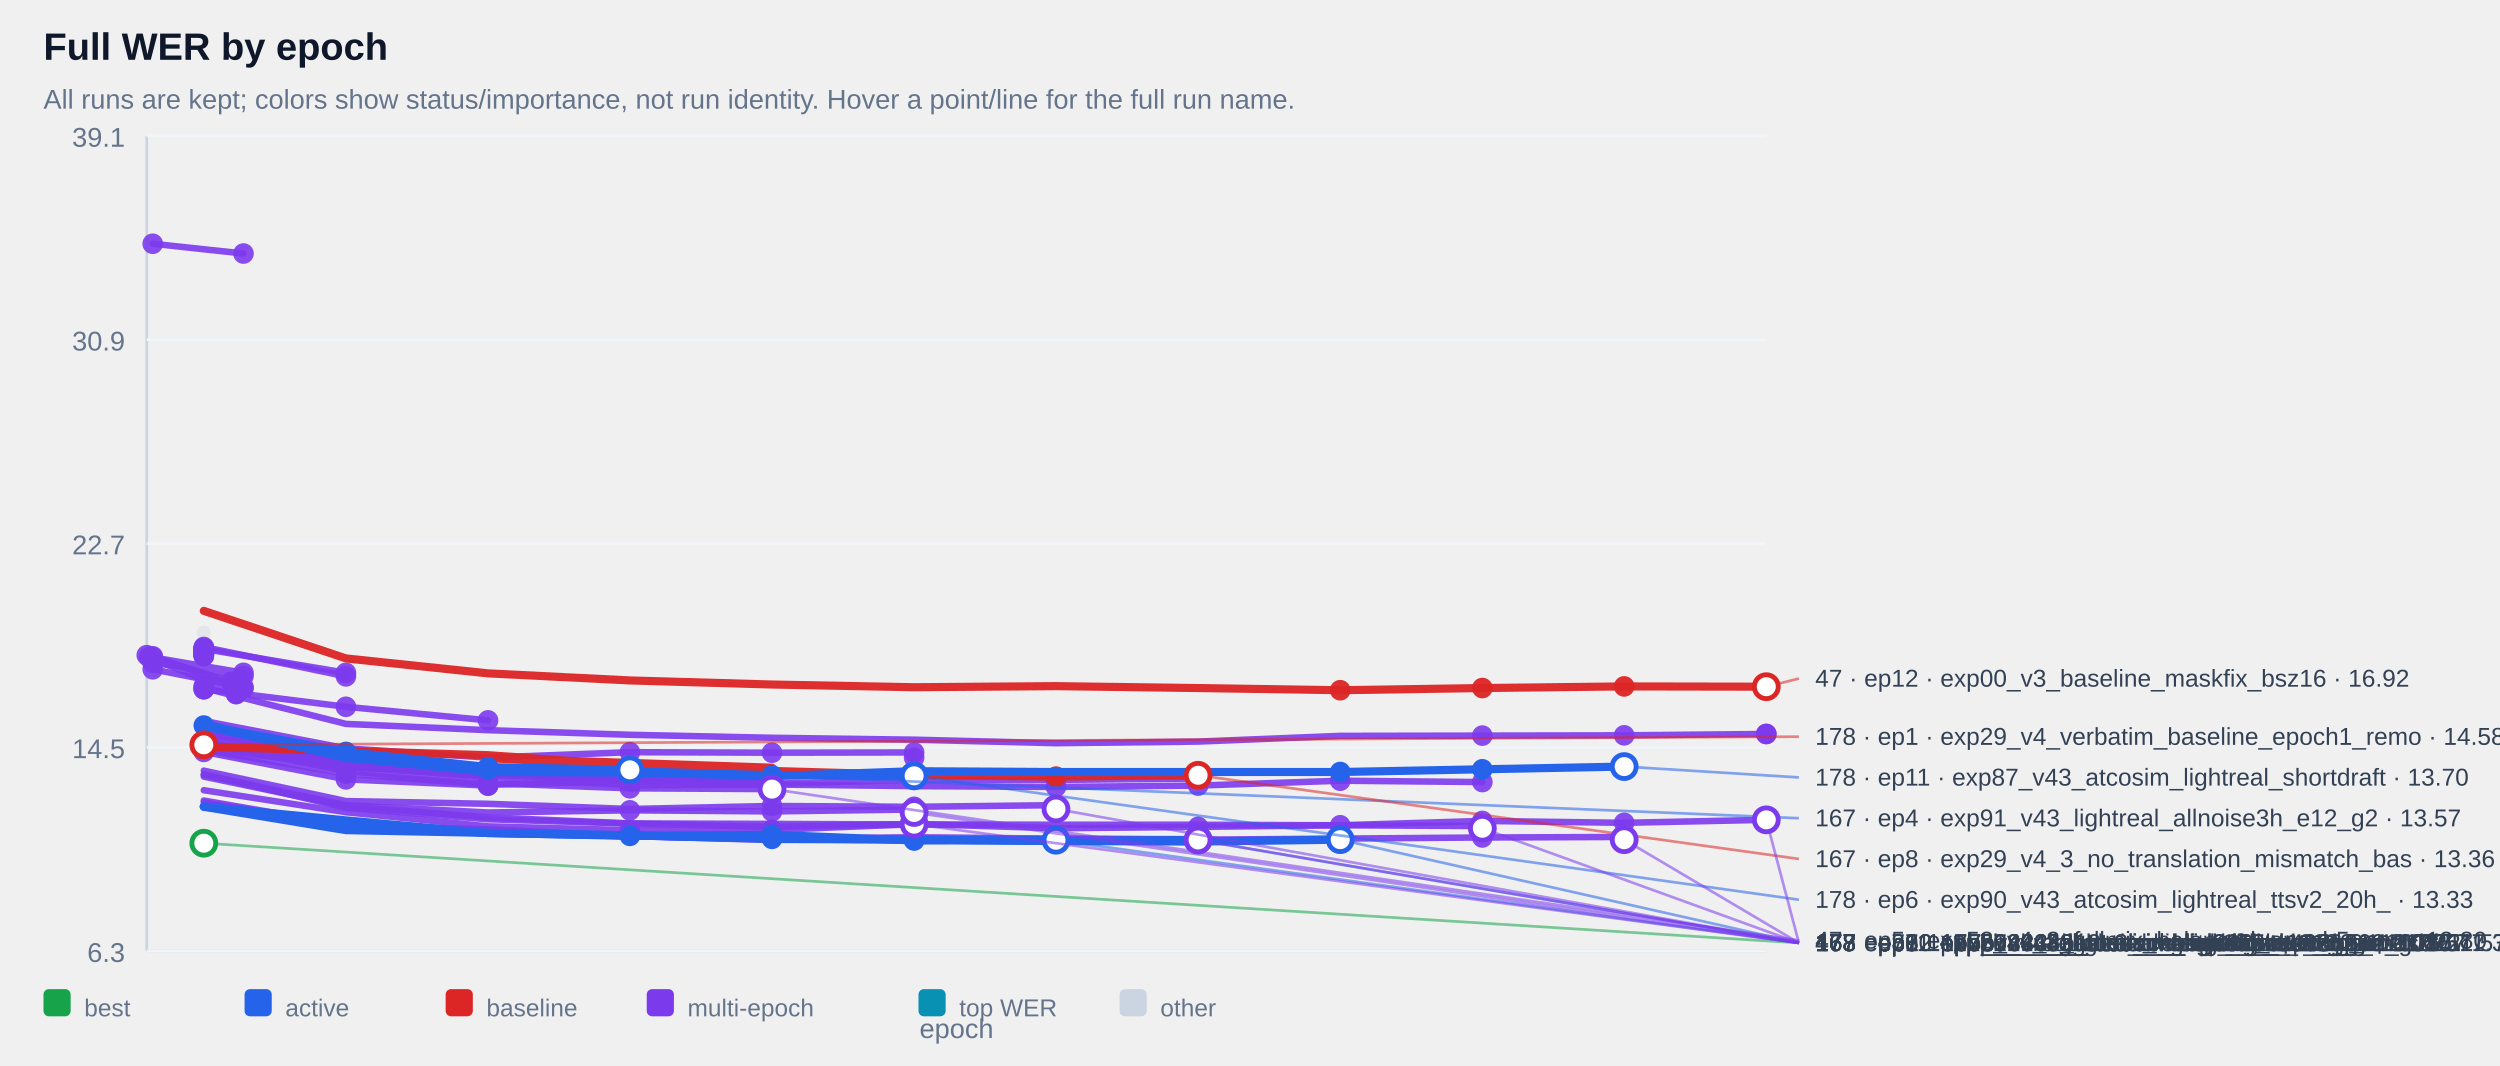
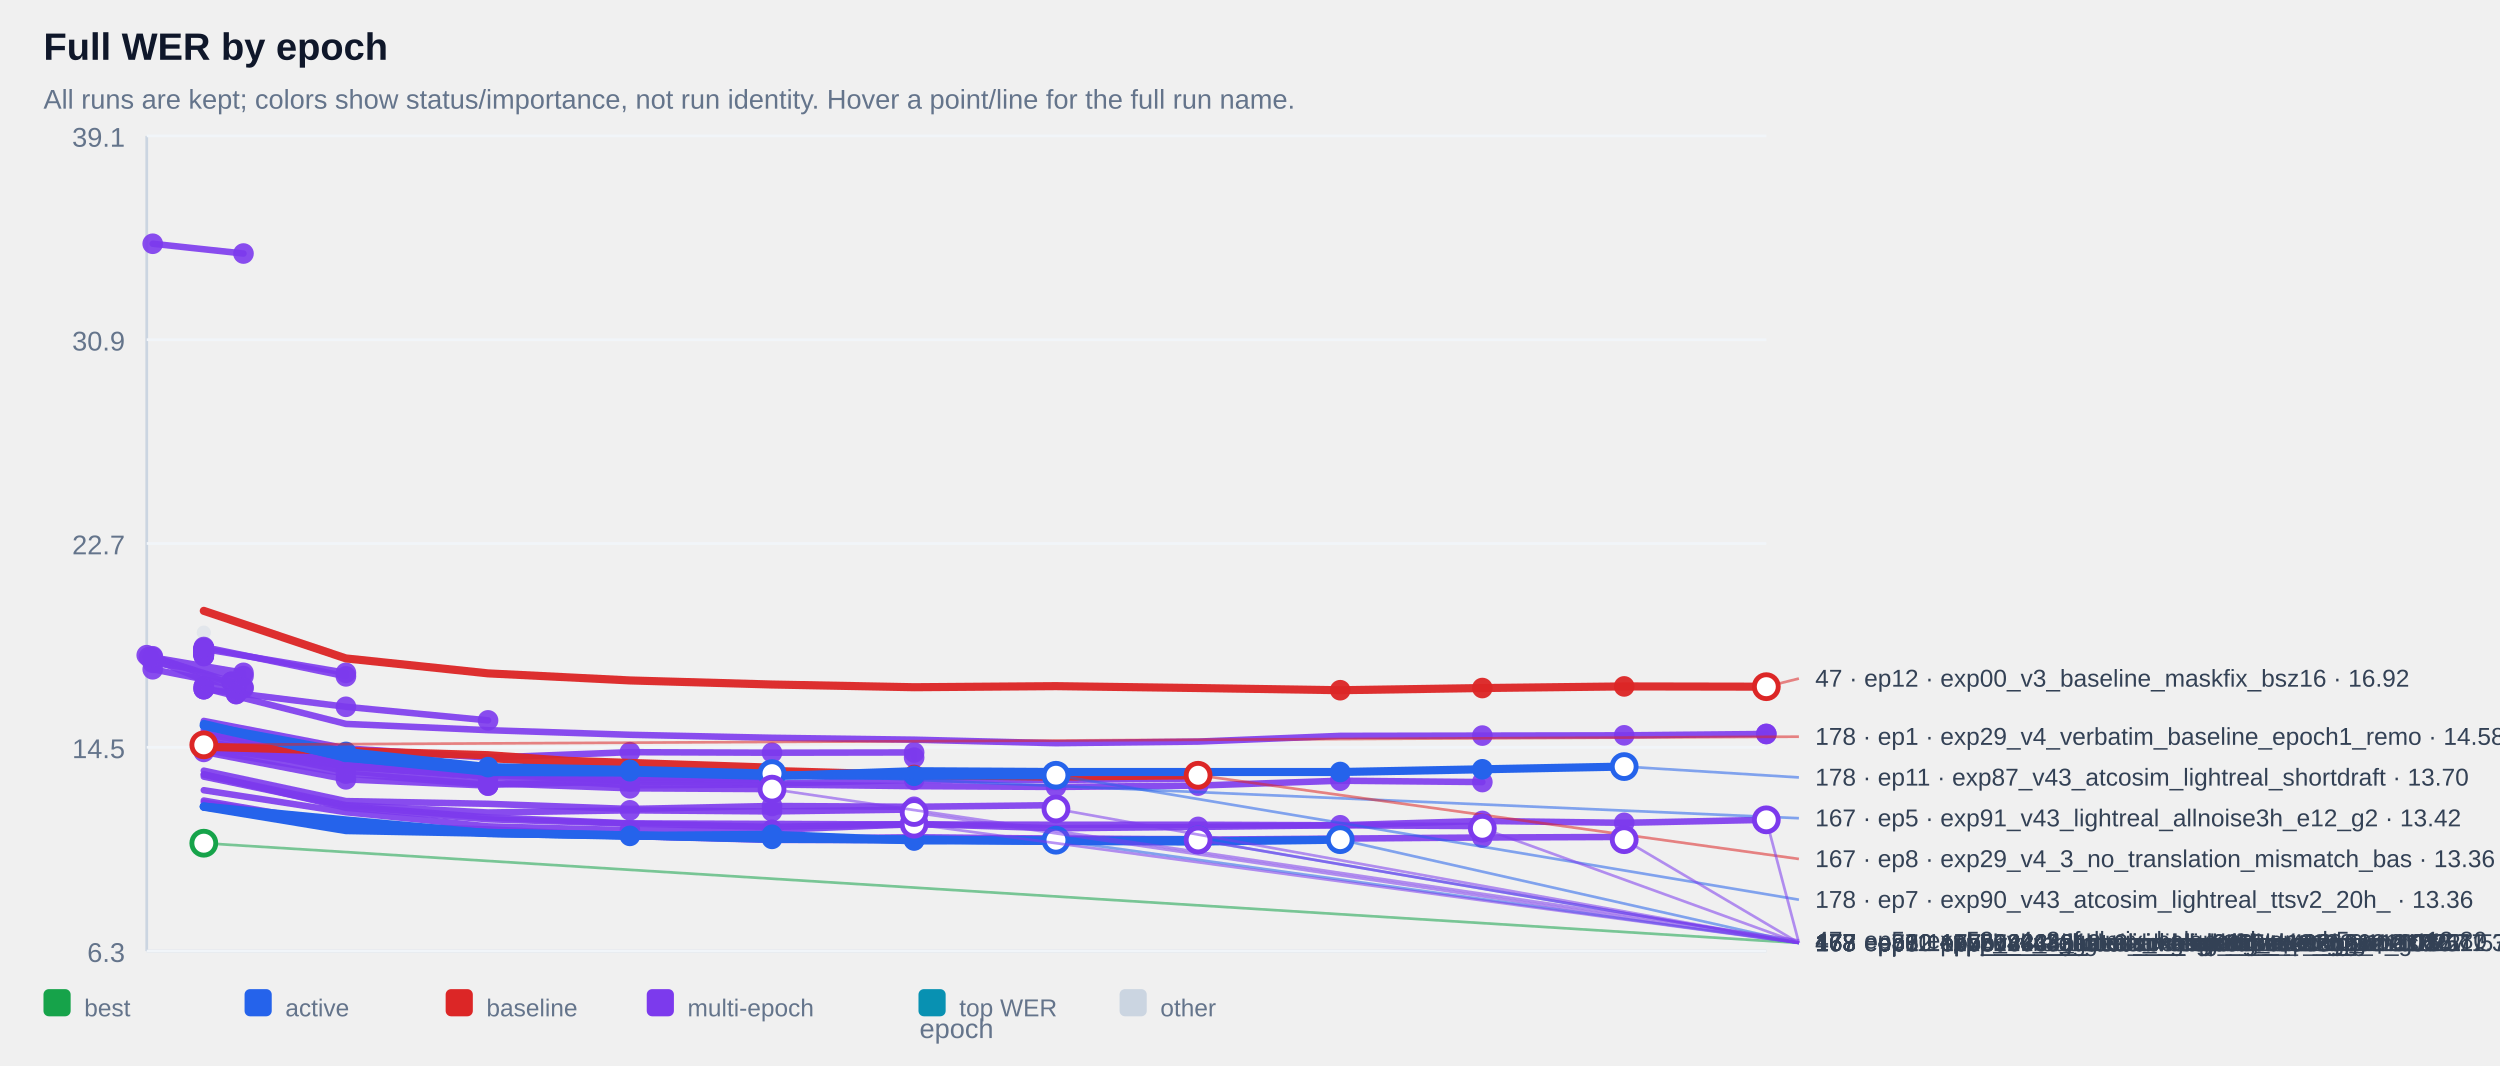
<svg xmlns="http://www.w3.org/2000/svg" width="100%" viewBox="0 0 920 392" style="max-width:920px;background:#ffffff;border:1px solid #e5e7eb;border-radius:10px;">
  <text x="16.0" y="22.0" font-size="14" fill="#0f172a" text-anchor="start" font-family="Arial, sans-serif" font-weight="700">Full WER by epoch</text>
  <text x="16.0" y="40.0" font-size="10" fill="#64748b" text-anchor="start" font-family="Arial, sans-serif" font-weight="400">All runs are kept; colors show status/importance, not run identity. Hover a point/line for the full run name.</text>
  <line x1="54" y1="50" x2="54" y2="350" stroke="#cbd5e1" />
  <line x1="54" y1="350" x2="650" y2="350" stroke="#cbd5e1" />
  <line x1="54" y1="350.0" x2="650" y2="350.0" stroke="#f1f5f9" />
  <text x="46.0" y="354.0" font-size="10" fill="#64748b" text-anchor="end" font-family="Arial, sans-serif" font-weight="400">6.3</text>
  <line x1="54" y1="275.0" x2="650" y2="275.0" stroke="#f1f5f9" />
  <text x="46.0" y="279.0" font-size="10" fill="#64748b" text-anchor="end" font-family="Arial, sans-serif" font-weight="400">14.5</text>
  <line x1="54" y1="200.0" x2="650" y2="200.0" stroke="#f1f5f9" />
  <text x="46.0" y="204.0" font-size="10" fill="#64748b" text-anchor="end" font-family="Arial, sans-serif" font-weight="400">22.7</text>
  <line x1="54" y1="125.0" x2="650" y2="125.0" stroke="#f1f5f9" />
  <text x="46.0" y="129.0" font-size="10" fill="#64748b" text-anchor="end" font-family="Arial, sans-serif" font-weight="400">30.9</text>
  <line x1="54" y1="50.0" x2="650" y2="50.0" stroke="#f1f5f9" />
  <text x="46.0" y="54.0" font-size="10" fill="#64748b" text-anchor="end" font-family="Arial, sans-serif" font-weight="400">39.1</text>
  <g opacity="0.38">
    <circle cx="75.0" cy="232.8" r="2.6" fill="#cbd5e1" />
  </g>
  <g opacity="0.90">
    <polyline points="56.2,89.7 89.6,93.3" fill="none" stroke="#7c3aed" stroke-width="2.4" stroke-linecap="round" stroke-linejoin="round" />
  </g>
  <g opacity="0.90">
    <circle cx="56.2" cy="89.7" r="3.8" fill="#7c3aed" />
  </g>
  <g opacity="0.90">
    <circle cx="89.6" cy="93.3" r="3.8" fill="#7c3aed" />
  </g>
  <g opacity="0.90">
    <polyline points="75.0,238.6 75.0,238.6" fill="none" stroke="#7c3aed" stroke-width="2.4" stroke-linecap="round" stroke-linejoin="round" />
  </g>
  <g opacity="0.90">
    <circle cx="75.0" cy="238.6" r="3.8" fill="#7c3aed" />
  </g>
  <g opacity="0.90">
    <circle cx="75.0" cy="238.6" r="3.8" fill="#7c3aed" />
  </g>
  <g opacity="0.90">
    <polyline points="75.0,238.6 75.0,238.6" fill="none" stroke="#7c3aed" stroke-width="2.4" stroke-linecap="round" stroke-linejoin="round" />
  </g>
  <g opacity="0.90">
    <circle cx="75.0" cy="238.6" r="3.8" fill="#7c3aed" />
  </g>
  <g opacity="0.90">
    <circle cx="75.0" cy="238.6" r="3.8" fill="#7c3aed" />
  </g>
  <g opacity="0.90">
    <polyline points="75.0,239.1 75.0,239.1" fill="none" stroke="#7c3aed" stroke-width="2.4" stroke-linecap="round" stroke-linejoin="round" />
  </g>
  <g opacity="0.90">
    <circle cx="75.0" cy="239.1" r="3.8" fill="#7c3aed" />
  </g>
  <g opacity="0.90">
    <circle cx="75.0" cy="239.1" r="3.8" fill="#7c3aed" />
  </g>
  <g opacity="0.90">
    <polyline points="75.0,239.1 75.0,239.1" fill="none" stroke="#7c3aed" stroke-width="2.4" stroke-linecap="round" stroke-linejoin="round" />
  </g>
  <g opacity="0.90">
    <circle cx="75.0" cy="239.1" r="3.8" fill="#7c3aed" />
  </g>
  <g opacity="0.90">
    <circle cx="75.0" cy="239.1" r="3.8" fill="#7c3aed" />
  </g>
  <g opacity="0.90">
    <polyline points="75.0,239.2 75.0,239.2" fill="none" stroke="#7c3aed" stroke-width="2.4" stroke-linecap="round" stroke-linejoin="round" />
  </g>
  <g opacity="0.90">
    <circle cx="75.0" cy="239.2" r="3.8" fill="#7c3aed" />
  </g>
  <g opacity="0.90">
    <circle cx="75.0" cy="239.2" r="3.8" fill="#7c3aed" />
  </g>
  <g opacity="0.90">
    <polyline points="75.0,239.2 75.0,239.2" fill="none" stroke="#7c3aed" stroke-width="2.4" stroke-linecap="round" stroke-linejoin="round" />
  </g>
  <g opacity="0.90">
    <circle cx="75.0" cy="239.2" r="3.8" fill="#7c3aed" />
  </g>
  <g opacity="0.90">
    <circle cx="75.0" cy="239.2" r="3.8" fill="#7c3aed" />
  </g>
  <g opacity="0.90">
    <polyline points="75.0,239.3 75.0,239.3" fill="none" stroke="#7c3aed" stroke-width="2.4" stroke-linecap="round" stroke-linejoin="round" />
  </g>
  <g opacity="0.90">
    <circle cx="75.0" cy="239.3" r="3.8" fill="#7c3aed" />
  </g>
  <g opacity="0.90">
    <circle cx="75.0" cy="239.3" r="3.8" fill="#7c3aed" />
  </g>
  <g opacity="0.90">
    <polyline points="75.0,239.4 75.0,239.4" fill="none" stroke="#7c3aed" stroke-width="2.4" stroke-linecap="round" stroke-linejoin="round" />
  </g>
  <g opacity="0.90">
    <circle cx="75.0" cy="239.4" r="3.8" fill="#7c3aed" />
  </g>
  <g opacity="0.90">
    <circle cx="75.0" cy="239.4" r="3.8" fill="#7c3aed" />
  </g>
  <g opacity="0.90">
    <polyline points="75.0,239.6 75.0,239.6" fill="none" stroke="#7c3aed" stroke-width="2.4" stroke-linecap="round" stroke-linejoin="round" />
  </g>
  <g opacity="0.90">
    <circle cx="75.0" cy="239.6" r="3.8" fill="#7c3aed" />
  </g>
  <g opacity="0.90">
    <circle cx="75.0" cy="239.6" r="3.8" fill="#7c3aed" />
  </g>
  <g opacity="0.90">
    <polyline points="75.0,239.8 75.0,239.8" fill="none" stroke="#7c3aed" stroke-width="2.4" stroke-linecap="round" stroke-linejoin="round" />
  </g>
  <g opacity="0.90">
    <circle cx="75.0" cy="239.8" r="3.8" fill="#7c3aed" />
  </g>
  <g opacity="0.90">
    <circle cx="75.0" cy="239.8" r="3.8" fill="#7c3aed" />
  </g>
  <g opacity="0.90">
    <polyline points="75.0,239.8 75.0,239.8" fill="none" stroke="#7c3aed" stroke-width="2.4" stroke-linecap="round" stroke-linejoin="round" />
  </g>
  <g opacity="0.90">
    <circle cx="75.0" cy="239.8" r="3.8" fill="#7c3aed" />
  </g>
  <g opacity="0.90">
    <circle cx="75.0" cy="239.8" r="3.8" fill="#7c3aed" />
  </g>
  <g opacity="0.90">
    <polyline points="75.0,239.9 75.0,239.9" fill="none" stroke="#7c3aed" stroke-width="2.4" stroke-linecap="round" stroke-linejoin="round" />
  </g>
  <g opacity="0.90">
    <circle cx="75.0" cy="239.9" r="3.8" fill="#7c3aed" />
  </g>
  <g opacity="0.90">
    <circle cx="75.0" cy="239.9" r="3.8" fill="#7c3aed" />
  </g>
  <g opacity="0.90">
    <polyline points="75.0,240.1 75.0,240.1" fill="none" stroke="#7c3aed" stroke-width="2.4" stroke-linecap="round" stroke-linejoin="round" />
  </g>
  <g opacity="0.90">
    <circle cx="75.0" cy="240.1" r="3.8" fill="#7c3aed" />
  </g>
  <g opacity="0.90">
    <circle cx="75.0" cy="240.1" r="3.8" fill="#7c3aed" />
  </g>
  <g opacity="0.90">
    <polyline points="75.0,240.2 75.0,240.2" fill="none" stroke="#7c3aed" stroke-width="2.4" stroke-linecap="round" stroke-linejoin="round" />
  </g>
  <g opacity="0.90">
    <circle cx="75.0" cy="240.2" r="3.8" fill="#7c3aed" />
  </g>
  <g opacity="0.90">
    <circle cx="75.0" cy="240.2" r="3.8" fill="#7c3aed" />
  </g>
  <g opacity="0.90">
    <polyline points="75.0,240.3 75.0,240.3" fill="none" stroke="#7c3aed" stroke-width="2.4" stroke-linecap="round" stroke-linejoin="round" />
  </g>
  <g opacity="0.90">
    <circle cx="75.0" cy="240.3" r="3.8" fill="#7c3aed" />
  </g>
  <g opacity="0.90">
    <circle cx="75.0" cy="240.3" r="3.8" fill="#7c3aed" />
  </g>
  <g opacity="0.90">
    <polyline points="75.0,240.5 75.0,240.5" fill="none" stroke="#7c3aed" stroke-width="2.4" stroke-linecap="round" stroke-linejoin="round" />
  </g>
  <g opacity="0.90">
    <circle cx="75.0" cy="240.5" r="3.8" fill="#7c3aed" />
  </g>
  <g opacity="0.90">
    <circle cx="75.0" cy="240.5" r="3.8" fill="#7c3aed" />
  </g>
  <g opacity="0.90">
    <polyline points="75.0,240.5 75.0,240.5" fill="none" stroke="#7c3aed" stroke-width="2.4" stroke-linecap="round" stroke-linejoin="round" />
  </g>
  <g opacity="0.90">
    <circle cx="75.0" cy="240.5" r="3.8" fill="#7c3aed" />
  </g>
  <g opacity="0.90">
    <circle cx="75.0" cy="240.5" r="3.8" fill="#7c3aed" />
  </g>
  <g opacity="0.90">
    <polyline points="75.0,241.0 75.0,241.0" fill="none" stroke="#7c3aed" stroke-width="2.4" stroke-linecap="round" stroke-linejoin="round" />
  </g>
  <g opacity="0.90">
    <circle cx="75.0" cy="241.0" r="3.8" fill="#7c3aed" />
  </g>
  <g opacity="0.90">
    <circle cx="75.0" cy="241.0" r="3.8" fill="#7c3aed" />
  </g>
  <g opacity="0.90">
    <polyline points="75.0,241.0 75.0,241.0" fill="none" stroke="#7c3aed" stroke-width="2.4" stroke-linecap="round" stroke-linejoin="round" />
  </g>
  <g opacity="0.90">
    <circle cx="75.0" cy="241.0" r="3.8" fill="#7c3aed" />
  </g>
  <g opacity="0.90">
    <circle cx="75.0" cy="241.0" r="3.8" fill="#7c3aed" />
  </g>
  <g opacity="0.90">
    <polyline points="75.0,241.4 75.0,241.4" fill="none" stroke="#7c3aed" stroke-width="2.4" stroke-linecap="round" stroke-linejoin="round" />
  </g>
  <g opacity="0.90">
    <circle cx="75.0" cy="241.4" r="3.8" fill="#7c3aed" />
  </g>
  <g opacity="0.90">
    <circle cx="75.0" cy="241.4" r="3.8" fill="#7c3aed" />
  </g>
  <g opacity="0.90">
    <polyline points="75.0,238.8 127.3,247.6" fill="none" stroke="#7c3aed" stroke-width="2.4" stroke-linecap="round" stroke-linejoin="round" />
  </g>
  <g opacity="0.90">
    <circle cx="75.0" cy="238.8" r="3.8" fill="#7c3aed" />
  </g>
  <g opacity="0.90">
    <circle cx="127.3" cy="247.6" r="3.8" fill="#7c3aed" />
  </g>
  <g opacity="0.90">
    <polyline points="56.2,241.9 89.6,247.6 56.2,243.9 89.6,248.8" fill="none" stroke="#7c3aed" stroke-width="2.4" stroke-linecap="round" stroke-linejoin="round" />
  </g>
  <g opacity="0.90">
    <circle cx="56.2" cy="241.9" r="3.8" fill="#7c3aed" />
  </g>
  <g opacity="0.90">
    <circle cx="89.6" cy="247.6" r="3.8" fill="#7c3aed" />
  </g>
  <g opacity="0.90">
    <circle cx="56.2" cy="243.9" r="3.8" fill="#7c3aed" />
  </g>
  <g opacity="0.90">
    <circle cx="89.6" cy="248.8" r="3.8" fill="#7c3aed" />
  </g>
  <g opacity="0.90">
    <polyline points="75.0,238.1 127.3,248.9" fill="none" stroke="#7c3aed" stroke-width="2.4" stroke-linecap="round" stroke-linejoin="round" />
  </g>
  <g opacity="0.90">
    <circle cx="75.0" cy="238.1" r="3.8" fill="#7c3aed" />
  </g>
  <g opacity="0.90">
    <circle cx="127.3" cy="248.9" r="3.8" fill="#7c3aed" />
  </g>
  <g opacity="0.90">
    <polyline points="54.0,241.1 85.2,250.9 85.2,250.9" fill="none" stroke="#7c3aed" stroke-width="2.4" stroke-linecap="round" stroke-linejoin="round" />
  </g>
  <g opacity="0.90">
    <circle cx="54.0" cy="241.1" r="3.8" fill="#7c3aed" />
  </g>
  <g opacity="0.90">
    <circle cx="85.2" cy="250.9" r="3.8" fill="#7c3aed" />
  </g>
  <g opacity="0.90">
    <circle cx="85.2" cy="250.9" r="3.8" fill="#7c3aed" />
  </g>
  <g opacity="0.90">
    <polyline points="75.0,252.6 75.0,252.6" fill="none" stroke="#7c3aed" stroke-width="2.4" stroke-linecap="round" stroke-linejoin="round" />
  </g>
  <g opacity="0.90">
    <circle cx="75.0" cy="252.6" r="3.8" fill="#7c3aed" />
  </g>
  <g opacity="0.90">
    <circle cx="75.0" cy="252.6" r="3.8" fill="#7c3aed" />
  </g>
  <g opacity="0.90">
    <polyline points="56.2,246.3 89.6,252.9" fill="none" stroke="#7c3aed" stroke-width="2.4" stroke-linecap="round" stroke-linejoin="round" />
  </g>
  <g opacity="0.90">
    <circle cx="56.2" cy="246.3" r="3.8" fill="#7c3aed" />
  </g>
  <g opacity="0.90">
    <circle cx="89.6" cy="252.9" r="3.8" fill="#7c3aed" />
  </g>
  <g opacity="0.90">
    <polyline points="56.2,241.5 89.6,253.3" fill="none" stroke="#7c3aed" stroke-width="2.4" stroke-linecap="round" stroke-linejoin="round" />
  </g>
  <g opacity="0.90">
    <circle cx="56.2" cy="241.5" r="3.8" fill="#7c3aed" />
  </g>
  <g opacity="0.90">
    <circle cx="89.6" cy="253.3" r="3.8" fill="#7c3aed" />
  </g>
  <g opacity="0.90">
    <polyline points="75.0,253.6 75.0,253.6" fill="none" stroke="#7c3aed" stroke-width="2.4" stroke-linecap="round" stroke-linejoin="round" />
  </g>
  <g opacity="0.90">
    <circle cx="75.0" cy="253.6" r="3.8" fill="#7c3aed" />
  </g>
  <g opacity="0.90">
    <circle cx="75.0" cy="253.6" r="3.8" fill="#7c3aed" />
  </g>
  <g opacity="0.90">
    <polyline points="54.8,241.8 86.9,255.4 86.9,255.4" fill="none" stroke="#7c3aed" stroke-width="2.4" stroke-linecap="round" stroke-linejoin="round" />
  </g>
  <g opacity="0.90">
    <circle cx="54.8" cy="241.8" r="3.8" fill="#7c3aed" />
  </g>
  <g opacity="0.90">
    <circle cx="86.9" cy="255.4" r="3.8" fill="#7c3aed" />
  </g>
  <g opacity="0.90">
    <circle cx="86.9" cy="255.4" r="3.8" fill="#7c3aed" />
  </g>
  <g opacity="0.90">
    <polyline points="75.0,253.6 127.3,260.1 179.6,265.1" fill="none" stroke="#7c3aed" stroke-width="2.4" stroke-linecap="round" stroke-linejoin="round" />
  </g>
  <g opacity="0.90">
    <circle cx="75.0" cy="253.6" r="3.8" fill="#7c3aed" />
  </g>
  <g opacity="0.90">
    <circle cx="127.3" cy="260.1" r="3.8" fill="#7c3aed" />
  </g>
  <g opacity="0.90">
    <circle cx="179.6" cy="265.1" r="3.8" fill="#7c3aed" />
  </g>
  <g opacity="0.90">
    <polyline points="75.0,253.2 127.3,266.4 179.6,268.7 231.8,270.4 284.1,271.5 336.4,272.2 388.6,273.5 440.9,272.9 493.2,270.8 545.5,270.7 597.7,270.6 650.0,270.1 650.0,270.1" fill="none" stroke="#7c3aed" stroke-width="2.4" stroke-linecap="round" stroke-linejoin="round" />
  </g>
  <g opacity="0.90">
    <circle cx="545.5" cy="270.7" r="3.8" fill="#7c3aed" />
  </g>
  <g opacity="0.90">
    <circle cx="597.7" cy="270.6" r="3.8" fill="#7c3aed" />
  </g>
  <g opacity="0.90">
    <circle cx="650.0" cy="270.1" r="3.8" fill="#7c3aed" />
  </g>
  <g opacity="0.90">
    <circle cx="650.0" cy="270.1" r="3.8" fill="#7c3aed" />
  </g>
  <g opacity="0.90">
    <polyline points="75.0,265.3 127.3,275.4 179.6,278.8 231.8,276.8 284.1,277.0 336.4,276.9 336.4,278.8" fill="none" stroke="#7c3aed" stroke-width="2.4" stroke-linecap="round" stroke-linejoin="round" />
  </g>
  <g opacity="0.90">
    <circle cx="231.8" cy="276.8" r="3.8" fill="#7c3aed" />
  </g>
  <g opacity="0.90">
    <circle cx="284.1" cy="277.0" r="3.8" fill="#7c3aed" />
  </g>
  <g opacity="0.90">
    <circle cx="336.4" cy="276.9" r="3.8" fill="#7c3aed" />
  </g>
  <g opacity="0.90">
    <circle cx="336.4" cy="278.8" r="3.8" fill="#7c3aed" />
  </g>
  <g opacity="0.90">
    <polyline points="75.0,273.1 127.3,281.3 179.6,284.2 179.6,284.2" fill="none" stroke="#7c3aed" stroke-width="2.4" stroke-linecap="round" stroke-linejoin="round" />
  </g>
  <g opacity="0.90">
    <circle cx="75.0" cy="273.1" r="3.8" fill="#7c3aed" />
  </g>
  <g opacity="0.90">
    <circle cx="127.3" cy="281.3" r="3.8" fill="#7c3aed" />
  </g>
  <g opacity="0.90">
    <circle cx="179.6" cy="284.2" r="3.8" fill="#7c3aed" />
  </g>
  <g opacity="0.90">
    <circle cx="179.6" cy="284.2" r="3.8" fill="#7c3aed" />
  </g>
  <g opacity="0.90">
    <polyline points="75.0,273.7 127.3,281.4 179.6,285.0 179.6,285.0" fill="none" stroke="#7c3aed" stroke-width="2.4" stroke-linecap="round" stroke-linejoin="round" />
  </g>
  <g opacity="0.90">
    <circle cx="75.0" cy="273.7" r="3.8" fill="#7c3aed" />
  </g>
  <g opacity="0.90">
    <circle cx="127.3" cy="281.4" r="3.8" fill="#7c3aed" />
  </g>
  <g opacity="0.90">
    <circle cx="179.6" cy="285.0" r="3.8" fill="#7c3aed" />
  </g>
  <g opacity="0.90">
    <circle cx="179.6" cy="285.0" r="3.8" fill="#7c3aed" />
  </g>
  <g opacity="0.90">
    <polyline points="75.0,275.1 127.3,282.3 179.6,285.1 179.6,285.1" fill="none" stroke="#7c3aed" stroke-width="2.4" stroke-linecap="round" stroke-linejoin="round" />
  </g>
  <g opacity="0.90">
    <circle cx="75.0" cy="275.1" r="3.8" fill="#7c3aed" />
  </g>
  <g opacity="0.90">
    <circle cx="127.3" cy="282.3" r="3.8" fill="#7c3aed" />
  </g>
  <g opacity="0.90">
    <circle cx="179.6" cy="285.1" r="3.8" fill="#7c3aed" />
  </g>
  <g opacity="0.90">
    <circle cx="179.6" cy="285.1" r="3.8" fill="#7c3aed" />
  </g>
  <g opacity="0.90">
    <polyline points="75.0,272.8 127.3,281.7 179.6,285.3 179.6,285.3" fill="none" stroke="#7c3aed" stroke-width="2.4" stroke-linecap="round" stroke-linejoin="round" />
  </g>
  <g opacity="0.90">
    <circle cx="75.0" cy="272.8" r="3.8" fill="#7c3aed" />
  </g>
  <g opacity="0.90">
    <circle cx="127.3" cy="281.7" r="3.8" fill="#7c3aed" />
  </g>
  <g opacity="0.90">
    <circle cx="179.6" cy="285.3" r="3.8" fill="#7c3aed" />
  </g>
  <g opacity="0.90">
    <circle cx="179.6" cy="285.3" r="3.8" fill="#7c3aed" />
  </g>
  <g opacity="0.90">
    <polyline points="75.0,273.5 127.3,281.8 179.6,285.6 179.6,285.6" fill="none" stroke="#7c3aed" stroke-width="2.4" stroke-linecap="round" stroke-linejoin="round" />
  </g>
  <g opacity="0.90">
    <circle cx="75.0" cy="273.5" r="3.8" fill="#7c3aed" />
  </g>
  <g opacity="0.90">
    <circle cx="127.3" cy="281.8" r="3.8" fill="#7c3aed" />
  </g>
  <g opacity="0.90">
    <circle cx="179.6" cy="285.6" r="3.8" fill="#7c3aed" />
  </g>
  <g opacity="0.90">
    <circle cx="179.6" cy="285.6" r="3.8" fill="#7c3aed" />
  </g>
  <g opacity="0.90">
    <polyline points="75.0,274.3 127.3,281.9 179.6,285.9 179.6,285.9" fill="none" stroke="#7c3aed" stroke-width="2.4" stroke-linecap="round" stroke-linejoin="round" />
  </g>
  <g opacity="0.90">
    <circle cx="75.0" cy="274.3" r="3.8" fill="#7c3aed" />
  </g>
  <g opacity="0.90">
    <circle cx="127.3" cy="281.9" r="3.8" fill="#7c3aed" />
  </g>
  <g opacity="0.90">
    <circle cx="179.6" cy="285.9" r="3.8" fill="#7c3aed" />
  </g>
  <g opacity="0.90">
    <circle cx="179.6" cy="285.9" r="3.8" fill="#7c3aed" />
  </g>
  <g opacity="0.90">
    <polyline points="75.0,269.9 127.3,280.5 179.6,284.0 231.8,284.8 284.1,286.0 284.1,286.0" fill="none" stroke="#7c3aed" stroke-width="2.4" stroke-linecap="round" stroke-linejoin="round" />
  </g>
  <g opacity="0.90">
    <circle cx="179.6" cy="284.0" r="3.8" fill="#7c3aed" />
  </g>
  <g opacity="0.90">
    <circle cx="231.8" cy="284.8" r="3.8" fill="#7c3aed" />
  </g>
  <g opacity="0.90">
    <circle cx="284.1" cy="286.0" r="3.8" fill="#7c3aed" />
  </g>
  <g opacity="0.90">
    <circle cx="284.1" cy="286.0" r="3.8" fill="#7c3aed" />
  </g>
  <g opacity="0.90">
    <polyline points="75.0,273.4 127.3,282.1 179.6,283.4 231.8,286.2 284.1,286.2 284.1,286.2" fill="none" stroke="#7c3aed" stroke-width="2.4" stroke-linecap="round" stroke-linejoin="round" />
  </g>
  <g opacity="0.90">
    <circle cx="179.6" cy="283.4" r="3.8" fill="#7c3aed" />
  </g>
  <g opacity="0.90">
    <circle cx="231.8" cy="286.2" r="3.8" fill="#7c3aed" />
  </g>
  <g opacity="0.90">
    <circle cx="284.1" cy="286.2" r="3.8" fill="#7c3aed" />
  </g>
  <g opacity="0.90">
    <circle cx="284.1" cy="286.2" r="3.8" fill="#7c3aed" />
  </g>
  <g opacity="0.90">
    <polyline points="75.0,266.6 127.3,280.2 179.6,284.2 231.8,287.6 284.1,288.4 336.4,287.0 388.6,287.0 440.9,286.5" fill="none" stroke="#7c3aed" stroke-width="2.4" stroke-linecap="round" stroke-linejoin="round" />
  </g>
  <g opacity="0.90">
    <circle cx="284.1" cy="288.4" r="3.8" fill="#7c3aed" />
  </g>
  <g opacity="0.90">
    <circle cx="336.4" cy="287.0" r="3.8" fill="#7c3aed" />
  </g>
  <g opacity="0.90">
    <circle cx="388.6" cy="287.0" r="3.8" fill="#7c3aed" />
  </g>
  <g opacity="0.90">
    <circle cx="440.9" cy="286.5" r="3.8" fill="#7c3aed" />
  </g>
  <g opacity="0.90">
    <polyline points="75.0,271.0 127.3,280.6 179.6,285.2 231.8,287.1 284.1,287.0 284.1,287.0" fill="none" stroke="#7c3aed" stroke-width="2.4" stroke-linecap="round" stroke-linejoin="round" />
  </g>
  <g opacity="0.90">
    <circle cx="179.6" cy="285.2" r="3.8" fill="#7c3aed" />
  </g>
  <g opacity="0.90">
    <circle cx="231.8" cy="287.1" r="3.8" fill="#7c3aed" />
  </g>
  <g opacity="0.90">
    <circle cx="284.1" cy="287.0" r="3.8" fill="#7c3aed" />
  </g>
  <g opacity="0.90">
    <circle cx="284.1" cy="287.0" r="3.8" fill="#7c3aed" />
  </g>
  <g opacity="0.90">
    <polyline points="75.0,276.0 127.3,284.7 179.6,288.8 179.6,288.8 231.8,287.5" fill="none" stroke="#7c3aed" stroke-width="2.4" stroke-linecap="round" stroke-linejoin="round" />
  </g>
  <g opacity="0.90">
    <circle cx="127.3" cy="284.7" r="3.8" fill="#7c3aed" />
  </g>
  <g opacity="0.90">
    <circle cx="179.6" cy="288.8" r="3.8" fill="#7c3aed" />
  </g>
  <g opacity="0.90">
    <circle cx="179.6" cy="288.8" r="3.8" fill="#7c3aed" />
  </g>
  <g opacity="0.90">
    <circle cx="231.8" cy="287.5" r="3.8" fill="#7c3aed" />
  </g>
  <g opacity="0.90">
    <polyline points="75.0,268.6 127.3,281.9 179.6,285.8 231.8,289.0 284.1,288.7 336.4,289.3 388.6,289.6 440.9,289.1 493.2,287.3 545.5,287.8" fill="none" stroke="#7c3aed" stroke-width="2.4" stroke-linecap="round" stroke-linejoin="round" />
  </g>
  <g opacity="0.90">
    <circle cx="388.6" cy="289.6" r="3.8" fill="#7c3aed" />
  </g>
  <g opacity="0.90">
    <circle cx="440.9" cy="289.1" r="3.8" fill="#7c3aed" />
  </g>
  <g opacity="0.90">
    <circle cx="493.2" cy="287.3" r="3.8" fill="#7c3aed" />
  </g>
  <g opacity="0.90">
    <circle cx="545.5" cy="287.8" r="3.8" fill="#7c3aed" />
  </g>
  <g opacity="0.90">
    <polyline points="75.0,276.7 127.3,286.8 179.6,289.1 179.6,289.1" fill="none" stroke="#7c3aed" stroke-width="2.4" stroke-linecap="round" stroke-linejoin="round" />
  </g>
  <g opacity="0.90">
    <circle cx="75.0" cy="276.7" r="3.8" fill="#7c3aed" />
  </g>
  <g opacity="0.90">
    <circle cx="127.3" cy="286.8" r="3.8" fill="#7c3aed" />
  </g>
  <g opacity="0.90">
    <circle cx="179.6" cy="289.1" r="3.8" fill="#7c3aed" />
  </g>
  <g opacity="0.90">
    <circle cx="179.6" cy="289.1" r="3.8" fill="#7c3aed" />
  </g>
  <g opacity="0.90">
    <polyline points="75.0,273.2 127.3,283.8 179.6,288.2 231.8,290.1 284.1,290.4 284.1,290.4" fill="none" stroke="#7c3aed" stroke-width="2.4" stroke-linecap="round" stroke-linejoin="round" />
  </g>
  <g opacity="0.90">
    <circle cx="179.6" cy="288.2" r="3.8" fill="#7c3aed" />
  </g>
  <g opacity="0.90">
    <circle cx="231.8" cy="290.1" r="3.8" fill="#7c3aed" />
  </g>
  <g opacity="0.90">
    <circle cx="284.1" cy="290.4" r="3.8" fill="#7c3aed" />
  </g>
  <g opacity="0.90">
    <circle cx="284.1" cy="290.4" r="3.8" fill="#7c3aed" />
  </g>
  <g opacity="0.90">
    <polyline points="75.0,283.6 127.3,294.8 179.6,295.8 231.8,297.7 284.1,296.6 336.4,296.9 388.6,296.3 388.6,297.7" fill="none" stroke="#7c3aed" stroke-width="2.4" stroke-linecap="round" stroke-linejoin="round" />
  </g>
  <g opacity="0.90">
    <circle cx="284.1" cy="296.6" r="3.8" fill="#7c3aed" />
  </g>
  <g opacity="0.90">
    <circle cx="336.4" cy="296.9" r="3.8" fill="#7c3aed" />
  </g>
  <g opacity="0.90">
    <circle cx="388.6" cy="296.3" r="3.8" fill="#7c3aed" />
  </g>
  <g opacity="0.90">
    <circle cx="388.6" cy="297.7" r="3.8" fill="#7c3aed" />
  </g>
  <g opacity="0.90">
    <polyline points="75.0,285.1 127.3,296.3 179.6,299.0 231.8,298.2 284.1,298.6 336.4,297.9 336.4,299.0" fill="none" stroke="#7c3aed" stroke-width="2.4" stroke-linecap="round" stroke-linejoin="round" />
  </g>
  <g opacity="0.90">
    <circle cx="231.8" cy="298.2" r="3.8" fill="#7c3aed" />
  </g>
  <g opacity="0.90">
    <circle cx="284.1" cy="298.6" r="3.8" fill="#7c3aed" />
  </g>
  <g opacity="0.90">
    <circle cx="336.4" cy="297.9" r="3.8" fill="#7c3aed" />
  </g>
  <g opacity="0.90">
    <circle cx="336.4" cy="299.0" r="3.8" fill="#7c3aed" />
  </g>
  <g opacity="0.90">
    <polyline points="75.0,285.8 127.3,296.7 179.6,300.8 231.8,303.0 284.1,303.2 336.4,303.4 388.6,303.5 440.9,303.5 493.2,303.7 545.5,302.1 597.7,302.8 650.0,301.7 650.0,301.7" fill="none" stroke="#7c3aed" stroke-width="2.4" stroke-linecap="round" stroke-linejoin="round" />
  </g>
  <g opacity="0.90">
    <circle cx="545.5" cy="302.1" r="3.8" fill="#7c3aed" />
  </g>
  <g opacity="0.90">
    <circle cx="597.7" cy="302.8" r="3.8" fill="#7c3aed" />
  </g>
  <g opacity="0.90">
    <circle cx="650.0" cy="301.7" r="3.8" fill="#7c3aed" />
  </g>
  <g opacity="0.90">
    <circle cx="650.0" cy="301.7" r="3.8" fill="#7c3aed" />
  </g>
  <g opacity="0.90">
    <polyline points="75.0,290.8 127.3,298.9 179.6,304.1 231.8,305.5 284.1,305.4 284.1,305.4 336.4,303.3" fill="none" stroke="#7c3aed" stroke-width="2.4" stroke-linecap="round" stroke-linejoin="round" />
  </g>
  <g opacity="0.90">
    <circle cx="231.8" cy="305.5" r="3.8" fill="#7c3aed" />
  </g>
  <g opacity="0.90">
    <circle cx="284.1" cy="305.4" r="3.8" fill="#7c3aed" />
  </g>
  <g opacity="0.90">
    <circle cx="284.1" cy="305.4" r="3.8" fill="#7c3aed" />
  </g>
  <g opacity="0.90">
    <circle cx="336.4" cy="303.3" r="3.8" fill="#7c3aed" />
  </g>
  <g opacity="0.90">
    <polyline points="75.0,284.9 127.3,297.3 179.6,301.5 231.8,303.1 284.1,304.3 336.4,303.2 388.6,304.8 440.9,304.3 493.2,303.7 545.5,304.0 545.5,304.8" fill="none" stroke="#7c3aed" stroke-width="2.4" stroke-linecap="round" stroke-linejoin="round" />
  </g>
  <g opacity="0.90">
    <circle cx="440.9" cy="304.3" r="3.8" fill="#7c3aed" />
  </g>
  <g opacity="0.90">
    <circle cx="493.2" cy="303.7" r="3.8" fill="#7c3aed" />
  </g>
  <g opacity="0.90">
    <circle cx="545.5" cy="304.0" r="3.8" fill="#7c3aed" />
  </g>
  <g opacity="0.90">
    <circle cx="545.5" cy="304.8" r="3.8" fill="#7c3aed" />
  </g>
  <g opacity="0.90">
    <polyline points="75.0,294.6 127.3,303.7 179.6,306.3 231.8,307.7 284.1,308.7 336.4,308.1 388.6,308.6 440.9,309.0 493.2,308.6 545.5,308.2 597.7,308.0 597.7,309.0" fill="none" stroke="#7c3aed" stroke-width="2.4" stroke-linecap="round" stroke-linejoin="round" />
  </g>
  <g opacity="0.90">
    <circle cx="493.2" cy="308.6" r="3.8" fill="#7c3aed" />
  </g>
  <g opacity="0.90">
    <circle cx="545.5" cy="308.2" r="3.8" fill="#7c3aed" />
  </g>
  <g opacity="0.90">
    <circle cx="597.7" cy="308.0" r="3.8" fill="#7c3aed" />
  </g>
  <g opacity="0.90">
    <circle cx="597.7" cy="309.0" r="3.8" fill="#7c3aed" />
  </g>
  <g opacity="0.90">
    <polyline points="75.0,295.3 127.3,303.7 179.6,305.2 231.8,307.7 284.1,309.1 336.4,309.1 388.6,308.7 440.9,308.8 440.9,309.1" fill="none" stroke="#7c3aed" stroke-width="2.4" stroke-linecap="round" stroke-linejoin="round" />
  </g>
  <g opacity="0.90">
    <circle cx="336.4" cy="309.1" r="3.8" fill="#7c3aed" />
  </g>
  <g opacity="0.90">
    <circle cx="388.6" cy="308.7" r="3.8" fill="#7c3aed" />
  </g>
  <g opacity="0.90">
    <circle cx="440.9" cy="308.8" r="3.8" fill="#7c3aed" />
  </g>
  <g opacity="0.90">
    <circle cx="440.9" cy="309.1" r="3.8" fill="#7c3aed" />
  </g>
  <g opacity="0.95">
    <polyline points="75.0,224.8 127.3,242.3 179.6,247.8 231.8,250.4 284.1,251.9 336.4,252.9 388.6,252.5 440.9,253.2 493.2,254.0 545.5,253.2 597.7,252.6 650.0,252.7" fill="none" stroke="#dc2626" stroke-width="3.0" stroke-linecap="round" stroke-linejoin="round" />
  </g>
  <g opacity="0.95">
    <circle cx="493.2" cy="254.0" r="3.8" fill="#dc2626" />
  </g>
  <g opacity="0.95">
    <circle cx="545.5" cy="253.2" r="3.8" fill="#dc2626" />
  </g>
  <g opacity="0.95">
    <circle cx="597.7" cy="252.6" r="3.8" fill="#dc2626" />
  </g>
  <g opacity="0.95">
    <circle cx="650.0" cy="252.7" r="3.8" fill="#dc2626" />
  </g>
  <g opacity="0.95">
    <polyline points="75.0,274.1 75.0,274.1" fill="none" stroke="#dc2626" stroke-width="3.0" stroke-linecap="round" stroke-linejoin="round" />
  </g>
  <g opacity="0.95">
    <circle cx="75.0" cy="274.1" r="3.8" fill="#dc2626" />
  </g>
  <g opacity="0.95">
    <circle cx="75.0" cy="274.1" r="3.8" fill="#dc2626" />
  </g>
  <g opacity="0.95">
    <polyline points="75.0,274.8 75.0,274.8 179.6,277.9 231.8,281.6 284.1,282.5 284.1,282.5 179.6,279.0 231.8,281.6 284.1,283.7 336.4,285.2 388.6,285.8 440.9,285.3 440.9,285.3" fill="none" stroke="#dc2626" stroke-width="3.0" stroke-linecap="round" stroke-linejoin="round" />
  </g>
  <g opacity="0.95">
    <circle cx="336.4" cy="285.2" r="3.8" fill="#dc2626" />
  </g>
  <g opacity="0.95">
    <circle cx="388.6" cy="285.8" r="3.8" fill="#dc2626" />
  </g>
  <g opacity="0.95">
    <circle cx="440.9" cy="285.3" r="3.8" fill="#dc2626" />
  </g>
  <g opacity="0.95">
    <circle cx="440.9" cy="285.3" r="3.8" fill="#dc2626" />
  </g>
  <g opacity="1.00">
    <polyline points="75.0,267.1 127.3,278.7 179.6,284.1 231.8,284.3 284.1,285.6 336.4,283.8 388.6,284.1 440.9,284.1 493.2,284.1 545.5,283.1 597.7,282.1" fill="none" stroke="#2563eb" stroke-width="3.0" stroke-linecap="round" stroke-linejoin="round" />
  </g>
  <g opacity="1.00">
    <circle cx="440.9" cy="284.1" r="3.8" fill="#2563eb" />
  </g>
  <g opacity="1.00">
    <circle cx="493.2" cy="284.1" r="3.8" fill="#2563eb" />
  </g>
  <g opacity="1.00">
    <circle cx="545.5" cy="283.1" r="3.8" fill="#2563eb" />
  </g>
  <g opacity="1.00">
    <circle cx="597.7" cy="282.1" r="3.8" fill="#2563eb" />
  </g>
  <g opacity="1.00">
-     <polyline points="75.0,267.0 127.3,276.7 179.6,282.3 231.8,283.3" fill="none" stroke="#2563eb" stroke-width="3.0" stroke-linecap="round" stroke-linejoin="round" />
-   </g>
-   <g opacity="1.00">
-     <circle cx="75.0" cy="267.0" r="3.8" fill="#2563eb" />
+     <polyline points="75.0,267.0 127.3,276.7 179.6,282.3 231.8,283.3 284.1,284.7" fill="none" stroke="#2563eb" stroke-width="3.0" stroke-linecap="round" stroke-linejoin="round" />
  </g>
  <g opacity="1.00">
    <circle cx="127.3" cy="276.7" r="3.8" fill="#2563eb" />
  </g>
  <g opacity="1.00">
    <circle cx="179.6" cy="282.3" r="3.8" fill="#2563eb" />
  </g>
  <g opacity="1.00">
    <circle cx="231.8" cy="283.3" r="3.8" fill="#2563eb" />
  </g>
  <g opacity="1.00">
-     <polyline points="75.0,266.4 127.3,278.9 179.6,283.2 231.8,283.8 284.1,285.3 336.4,285.5" fill="none" stroke="#2563eb" stroke-width="3.0" stroke-linecap="round" stroke-linejoin="round" />
-   </g>
-   <g opacity="1.00">
-     <circle cx="179.6" cy="283.2" r="3.8" fill="#2563eb" />
+     <circle cx="284.1" cy="284.7" r="3.8" fill="#2563eb" />
+   </g>
+   <g opacity="1.00">
+     <polyline points="75.0,266.4 127.3,278.9 179.6,283.2 231.8,283.8 284.1,285.3 336.4,285.5 388.6,285.3" fill="none" stroke="#2563eb" stroke-width="3.0" stroke-linecap="round" stroke-linejoin="round" />
  </g>
  <g opacity="1.00">
    <circle cx="231.8" cy="283.8" r="3.8" fill="#2563eb" />
  </g>
  <g opacity="1.00">
    <circle cx="284.1" cy="285.3" r="3.8" fill="#2563eb" />
  </g>
  <g opacity="1.00">
    <circle cx="336.4" cy="285.5" r="3.8" fill="#2563eb" />
+   </g>
+   <g opacity="1.00">
+     <circle cx="388.6" cy="285.3" r="3.8" fill="#2563eb" />
  </g>
  <g opacity="1.00">
    <polyline points="75.0,296.8 127.3,301.9 179.6,306.6 231.8,307.4 284.1,308.5 336.4,309.0 388.6,309.5 440.9,309.7 493.2,309.0" fill="none" stroke="#2563eb" stroke-width="3.0" stroke-linecap="round" stroke-linejoin="round" />
  </g>
  <g opacity="1.00">
    <circle cx="336.4" cy="309.0" r="3.8" fill="#2563eb" />
  </g>
  <g opacity="1.00">
    <circle cx="388.6" cy="309.5" r="3.8" fill="#2563eb" />
  </g>
  <g opacity="1.00">
    <circle cx="440.9" cy="309.7" r="3.8" fill="#2563eb" />
  </g>
  <g opacity="1.00">
    <circle cx="493.2" cy="309.0" r="3.8" fill="#2563eb" />
  </g>
  <g opacity="1.00">
    <polyline points="75.0,296.9 127.3,305.5 179.6,306.5 231.8,307.4 284.1,308.7 336.4,308.9 388.6,309.5 440.9,309.1" fill="none" stroke="#2563eb" stroke-width="3.0" stroke-linecap="round" stroke-linejoin="round" />
  </g>
  <g opacity="1.00">
    <circle cx="284.1" cy="308.7" r="3.8" fill="#2563eb" />
  </g>
  <g opacity="1.00">
    <circle cx="336.4" cy="308.9" r="3.8" fill="#2563eb" />
  </g>
  <g opacity="1.00">
    <circle cx="388.6" cy="309.5" r="3.8" fill="#2563eb" />
  </g>
  <g opacity="1.00">
    <circle cx="440.9" cy="309.1" r="3.8" fill="#2563eb" />
  </g>
  <g opacity="1.00">
    <polyline points="75.0,296.8 127.3,303.6 179.6,306.5 231.8,307.6 284.1,307.2 336.4,309.3 388.6,309.2" fill="none" stroke="#2563eb" stroke-width="3.0" stroke-linecap="round" stroke-linejoin="round" />
  </g>
  <g opacity="1.00">
    <circle cx="231.8" cy="307.6" r="3.8" fill="#2563eb" />
  </g>
  <g opacity="1.00">
    <circle cx="284.1" cy="307.2" r="3.8" fill="#2563eb" />
  </g>
  <g opacity="1.00">
    <circle cx="336.4" cy="309.3" r="3.8" fill="#2563eb" />
  </g>
  <g opacity="1.00">
    <circle cx="388.6" cy="309.2" r="3.8" fill="#2563eb" />
  </g>
  <g opacity="1.00">
    <circle cx="75.0" cy="310.3" r="3.8" fill="#16a34a" />
  </g>
  <line x1="75.0" y1="310.3" x2="662.0" y2="347.0" stroke="#16a34a" stroke-width="1" opacity="0.55" />
  <circle cx="75.0" cy="310.3" r="4.4" fill="#ffffff" stroke="#16a34a" stroke-width="1.8" />
  <text x="668.0" y="350.0" font-size="9" fill="#334155" text-anchor="start" font-family="Arial, sans-serif" font-weight="400">167 · ep1 · 1p7b_ckreal12e3_overlap15h_cont_g0 · 10.62</text>
  <line x1="388.6" y1="309.2" x2="662.0" y2="347.0" stroke="#2563eb" stroke-width="1" opacity="0.55" />
  <circle cx="388.6" cy="309.2" r="4.4" fill="#ffffff" stroke="#2563eb" stroke-width="1.8" />
  <text x="668.0" y="350.0" font-size="9" fill="#334155" text-anchor="start" font-family="Arial, sans-serif" font-weight="400">47 · ep7 · 1p7b_v43_lightreal_ckreal20_cktts15_zm · 10.75</text>
  <line x1="440.9" y1="309.1" x2="662.0" y2="347.0" stroke="#2563eb" stroke-width="1" opacity="0.55" />
  <circle cx="440.9" cy="309.1" r="4.4" fill="#ffffff" stroke="#2563eb" stroke-width="1.8" />
  <text x="668.0" y="350.0" font-size="9" fill="#334155" text-anchor="start" font-family="Arial, sans-serif" font-weight="400">47 · ep8 · 1p7b_v43_lightreal_ckreal6_cktts4_zmev · 10.75</text>
  <line x1="493.2" y1="309.0" x2="662.0" y2="347.0" stroke="#2563eb" stroke-width="1" opacity="0.55" />
  <circle cx="493.2" cy="309.0" r="4.4" fill="#ffffff" stroke="#2563eb" stroke-width="1.8" />
  <text x="668.0" y="350.0" font-size="9" fill="#334155" text-anchor="start" font-family="Arial, sans-serif" font-weight="400">178 · ep9 · 1p7b_v43_lightreal_ckreal12_cktts6_ove · 10.77</text>
-   <line x1="336.4" y1="285.5" x2="662.0" y2="331.1" stroke="#2563eb" stroke-width="1" opacity="0.55" />
-   <circle cx="336.4" cy="285.5" r="4.4" fill="#ffffff" stroke="#2563eb" stroke-width="1.8" />
-   <text x="668.0" y="334.1" font-size="9" fill="#334155" text-anchor="start" font-family="Arial, sans-serif" font-weight="400">178 · ep6 · exp90_v43_atcosim_lightreal_ttsv2_20h_ · 13.33</text>
-   <line x1="231.8" y1="283.3" x2="662.0" y2="301.1" stroke="#2563eb" stroke-width="1" opacity="0.55" />
-   <circle cx="231.8" cy="283.3" r="4.4" fill="#ffffff" stroke="#2563eb" stroke-width="1.8" />
-   <text x="668.0" y="304.1" font-size="9" fill="#334155" text-anchor="start" font-family="Arial, sans-serif" font-weight="400">167 · ep4 · exp91_v43_lightreal_allnoise3h_e12_g2 · 13.57</text>
+   <line x1="388.6" y1="285.3" x2="662.0" y2="331.1" stroke="#2563eb" stroke-width="1" opacity="0.55" />
+   <circle cx="388.6" cy="285.3" r="4.4" fill="#ffffff" stroke="#2563eb" stroke-width="1.8" />
+   <text x="668.0" y="334.1" font-size="9" fill="#334155" text-anchor="start" font-family="Arial, sans-serif" font-weight="400">178 · ep7 · exp90_v43_atcosim_lightreal_ttsv2_20h_ · 13.36</text>
+   <line x1="284.1" y1="284.7" x2="662.0" y2="301.1" stroke="#2563eb" stroke-width="1" opacity="0.55" />
+   <circle cx="284.1" cy="284.7" r="4.4" fill="#ffffff" stroke="#2563eb" stroke-width="1.8" />
+   <text x="668.0" y="304.1" font-size="9" fill="#334155" text-anchor="start" font-family="Arial, sans-serif" font-weight="400">167 · ep5 · exp91_v43_lightreal_allnoise3h_e12_g2 · 13.42</text>
  <line x1="597.7" y1="282.1" x2="662.0" y2="286.1" stroke="#2563eb" stroke-width="1" opacity="0.55" />
  <circle cx="597.7" cy="282.1" r="4.4" fill="#ffffff" stroke="#2563eb" stroke-width="1.8" />
  <text x="668.0" y="289.1" font-size="9" fill="#334155" text-anchor="start" font-family="Arial, sans-serif" font-weight="400">178 · ep11 · exp87_v43_atcosim_lightreal_shortdraft · 13.70</text>
  <line x1="440.9" y1="285.3" x2="662.0" y2="316.1" stroke="#dc2626" stroke-width="1" opacity="0.55" />
  <circle cx="440.9" cy="285.3" r="4.4" fill="#ffffff" stroke="#dc2626" stroke-width="1.8" />
  <text x="668.0" y="319.1" font-size="9" fill="#334155" text-anchor="start" font-family="Arial, sans-serif" font-weight="400">167 · ep8 · exp29_v4_3_no_translation_mismatch_bas · 13.36</text>
  <line x1="75.0" y1="274.1" x2="662.0" y2="271.1" stroke="#dc2626" stroke-width="1" opacity="0.55" />
  <circle cx="75.0" cy="274.1" r="4.4" fill="#ffffff" stroke="#dc2626" stroke-width="1.8" />
  <text x="668.0" y="274.1" font-size="9" fill="#334155" text-anchor="start" font-family="Arial, sans-serif" font-weight="400">178 · ep1 · exp29_v4_verbatim_baseline_epoch1_remo · 14.58</text>
  <line x1="650.0" y1="252.7" x2="662.0" y2="249.7" stroke="#dc2626" stroke-width="1" opacity="0.55" />
  <circle cx="650.0" cy="252.7" r="4.4" fill="#ffffff" stroke="#dc2626" stroke-width="1.8" />
  <text x="668.0" y="252.7" font-size="9" fill="#334155" text-anchor="start" font-family="Arial, sans-serif" font-weight="400">47 · ep12 · exp00_v3_baseline_maskfix_bsz16 · 16.92</text>
  <line x1="440.9" y1="309.1" x2="662.0" y2="347.0" stroke="#7c3aed" stroke-width="1" opacity="0.55" />
  <circle cx="440.9" cy="309.1" r="4.4" fill="#ffffff" stroke="#7c3aed" stroke-width="1.8" />
  <text x="668.0" y="350.0" font-size="9" fill="#334155" text-anchor="start" font-family="Arial, sans-serif" font-weight="400">167 · ep8 · 1p7b_v43_atcosim_lightreal_zmev_g2 · 10.75</text>
  <line x1="597.7" y1="309.0" x2="662.0" y2="347.0" stroke="#7c3aed" stroke-width="1" opacity="0.55" />
  <circle cx="597.7" cy="309.0" r="4.4" fill="#ffffff" stroke="#7c3aed" stroke-width="1.8" />
  <text x="668.0" y="350.0" font-size="9" fill="#334155" text-anchor="start" font-family="Arial, sans-serif" font-weight="400">167 · ep11 · 1p7b_v43_lightreal_ckreal12_cktts6_zme · 10.77</text>
  <line x1="545.5" y1="304.8" x2="662.0" y2="347.0" stroke="#7c3aed" stroke-width="1" opacity="0.55" />
  <circle cx="545.5" cy="304.8" r="4.4" fill="#ffffff" stroke="#7c3aed" stroke-width="1.8" />
  <text x="668.0" y="350.0" font-size="9" fill="#334155" text-anchor="start" font-family="Arial, sans-serif" font-weight="400">167 · ep10 · exp78_v43_atcosim_light_real_e12_g1 · 11.22</text>
  <line x1="336.4" y1="303.3" x2="662.0" y2="347.0" stroke="#7c3aed" stroke-width="1" opacity="0.55" />
  <circle cx="336.4" cy="303.3" r="4.4" fill="#ffffff" stroke="#7c3aed" stroke-width="1.8" />
  <text x="668.0" y="350.0" font-size="9" fill="#334155" text-anchor="start" font-family="Arial, sans-serif" font-weight="400">178 · ep6 · exp50_v4_3_atcosim_epoch5_epoch5_maskf · 11.39</text>
  <line x1="650.0" y1="301.7" x2="662.0" y2="347.0" stroke="#7c3aed" stroke-width="1" opacity="0.55" />
  <circle cx="650.0" cy="301.7" r="4.4" fill="#ffffff" stroke="#7c3aed" stroke-width="1.8" />
  <text x="668.0" y="350.0" font-size="9" fill="#334155" text-anchor="start" font-family="Arial, sans-serif" font-weight="400">178 · ep12 · exp82_v43_atcosim_erroraware08_e12_g0 · 11.57</text>
  <line x1="336.4" y1="299.0" x2="662.0" y2="347.0" stroke="#7c3aed" stroke-width="1" opacity="0.55" />
  <circle cx="336.4" cy="299.0" r="4.4" fill="#ffffff" stroke="#7c3aed" stroke-width="1.8" />
  <text x="668.0" y="350.0" font-size="9" fill="#334155" text-anchor="start" font-family="Arial, sans-serif" font-weight="400">178 · ep6 · exp81_v43_atcosim_long_light_e12_g0 · 11.86</text>
  <line x1="388.6" y1="297.7" x2="662.0" y2="347.0" stroke="#7c3aed" stroke-width="1" opacity="0.55" />
  <circle cx="388.6" cy="297.7" r="4.4" fill="#ffffff" stroke="#7c3aed" stroke-width="1.8" />
  <text x="668.0" y="350.0" font-size="9" fill="#334155" text-anchor="start" font-family="Arial, sans-serif" font-weight="400">178 · ep7 · exp80_v43_atcosim_origlong_e12_g3 · 12.00</text>
  <line x1="284.1" y1="290.4" x2="662.0" y2="346.1" stroke="#7c3aed" stroke-width="1" opacity="0.55" />
  <circle cx="284.1" cy="290.4" r="4.4" fill="#ffffff" stroke="#7c3aed" stroke-width="1.8" />
  <text x="668.0" y="349.1" font-size="9" fill="#334155" text-anchor="start" font-family="Arial, sans-serif" font-weight="400">47 · ep5 · exp52_v4_3_fullmix_balanced_epoch5_epo · 12.80</text>
  <rect x="16" y="364" width="10" height="10" rx="2" fill="#16a34a" />
  <text x="31.0" y="374.0" font-size="9" fill="#64748b" text-anchor="start" font-family="Arial, sans-serif" font-weight="400">best</text>
  <rect x="90" y="364" width="10" height="10" rx="2" fill="#2563eb" />
  <text x="105.0" y="374.0" font-size="9" fill="#64748b" text-anchor="start" font-family="Arial, sans-serif" font-weight="400">active</text>
  <rect x="164" y="364" width="10" height="10" rx="2" fill="#dc2626" />
  <text x="179.0" y="374.0" font-size="9" fill="#64748b" text-anchor="start" font-family="Arial, sans-serif" font-weight="400">baseline</text>
  <rect x="238" y="364" width="10" height="10" rx="2" fill="#7c3aed" />
  <text x="253.0" y="374.0" font-size="9" fill="#64748b" text-anchor="start" font-family="Arial, sans-serif" font-weight="400">multi-epoch</text>
  <rect x="338" y="364" width="10" height="10" rx="2" fill="#0891b2" />
  <text x="353.0" y="374.0" font-size="9" fill="#64748b" text-anchor="start" font-family="Arial, sans-serif" font-weight="400">top WER</text>
  <rect x="412" y="364" width="10" height="10" rx="2" fill="#cbd5e1" />
  <text x="427.0" y="374.0" font-size="9" fill="#64748b" text-anchor="start" font-family="Arial, sans-serif" font-weight="400">other</text>
  <text x="352.0" y="382.0" font-size="10" fill="#64748b" text-anchor="middle" font-family="Arial, sans-serif" font-weight="400">epoch</text>
</svg>
